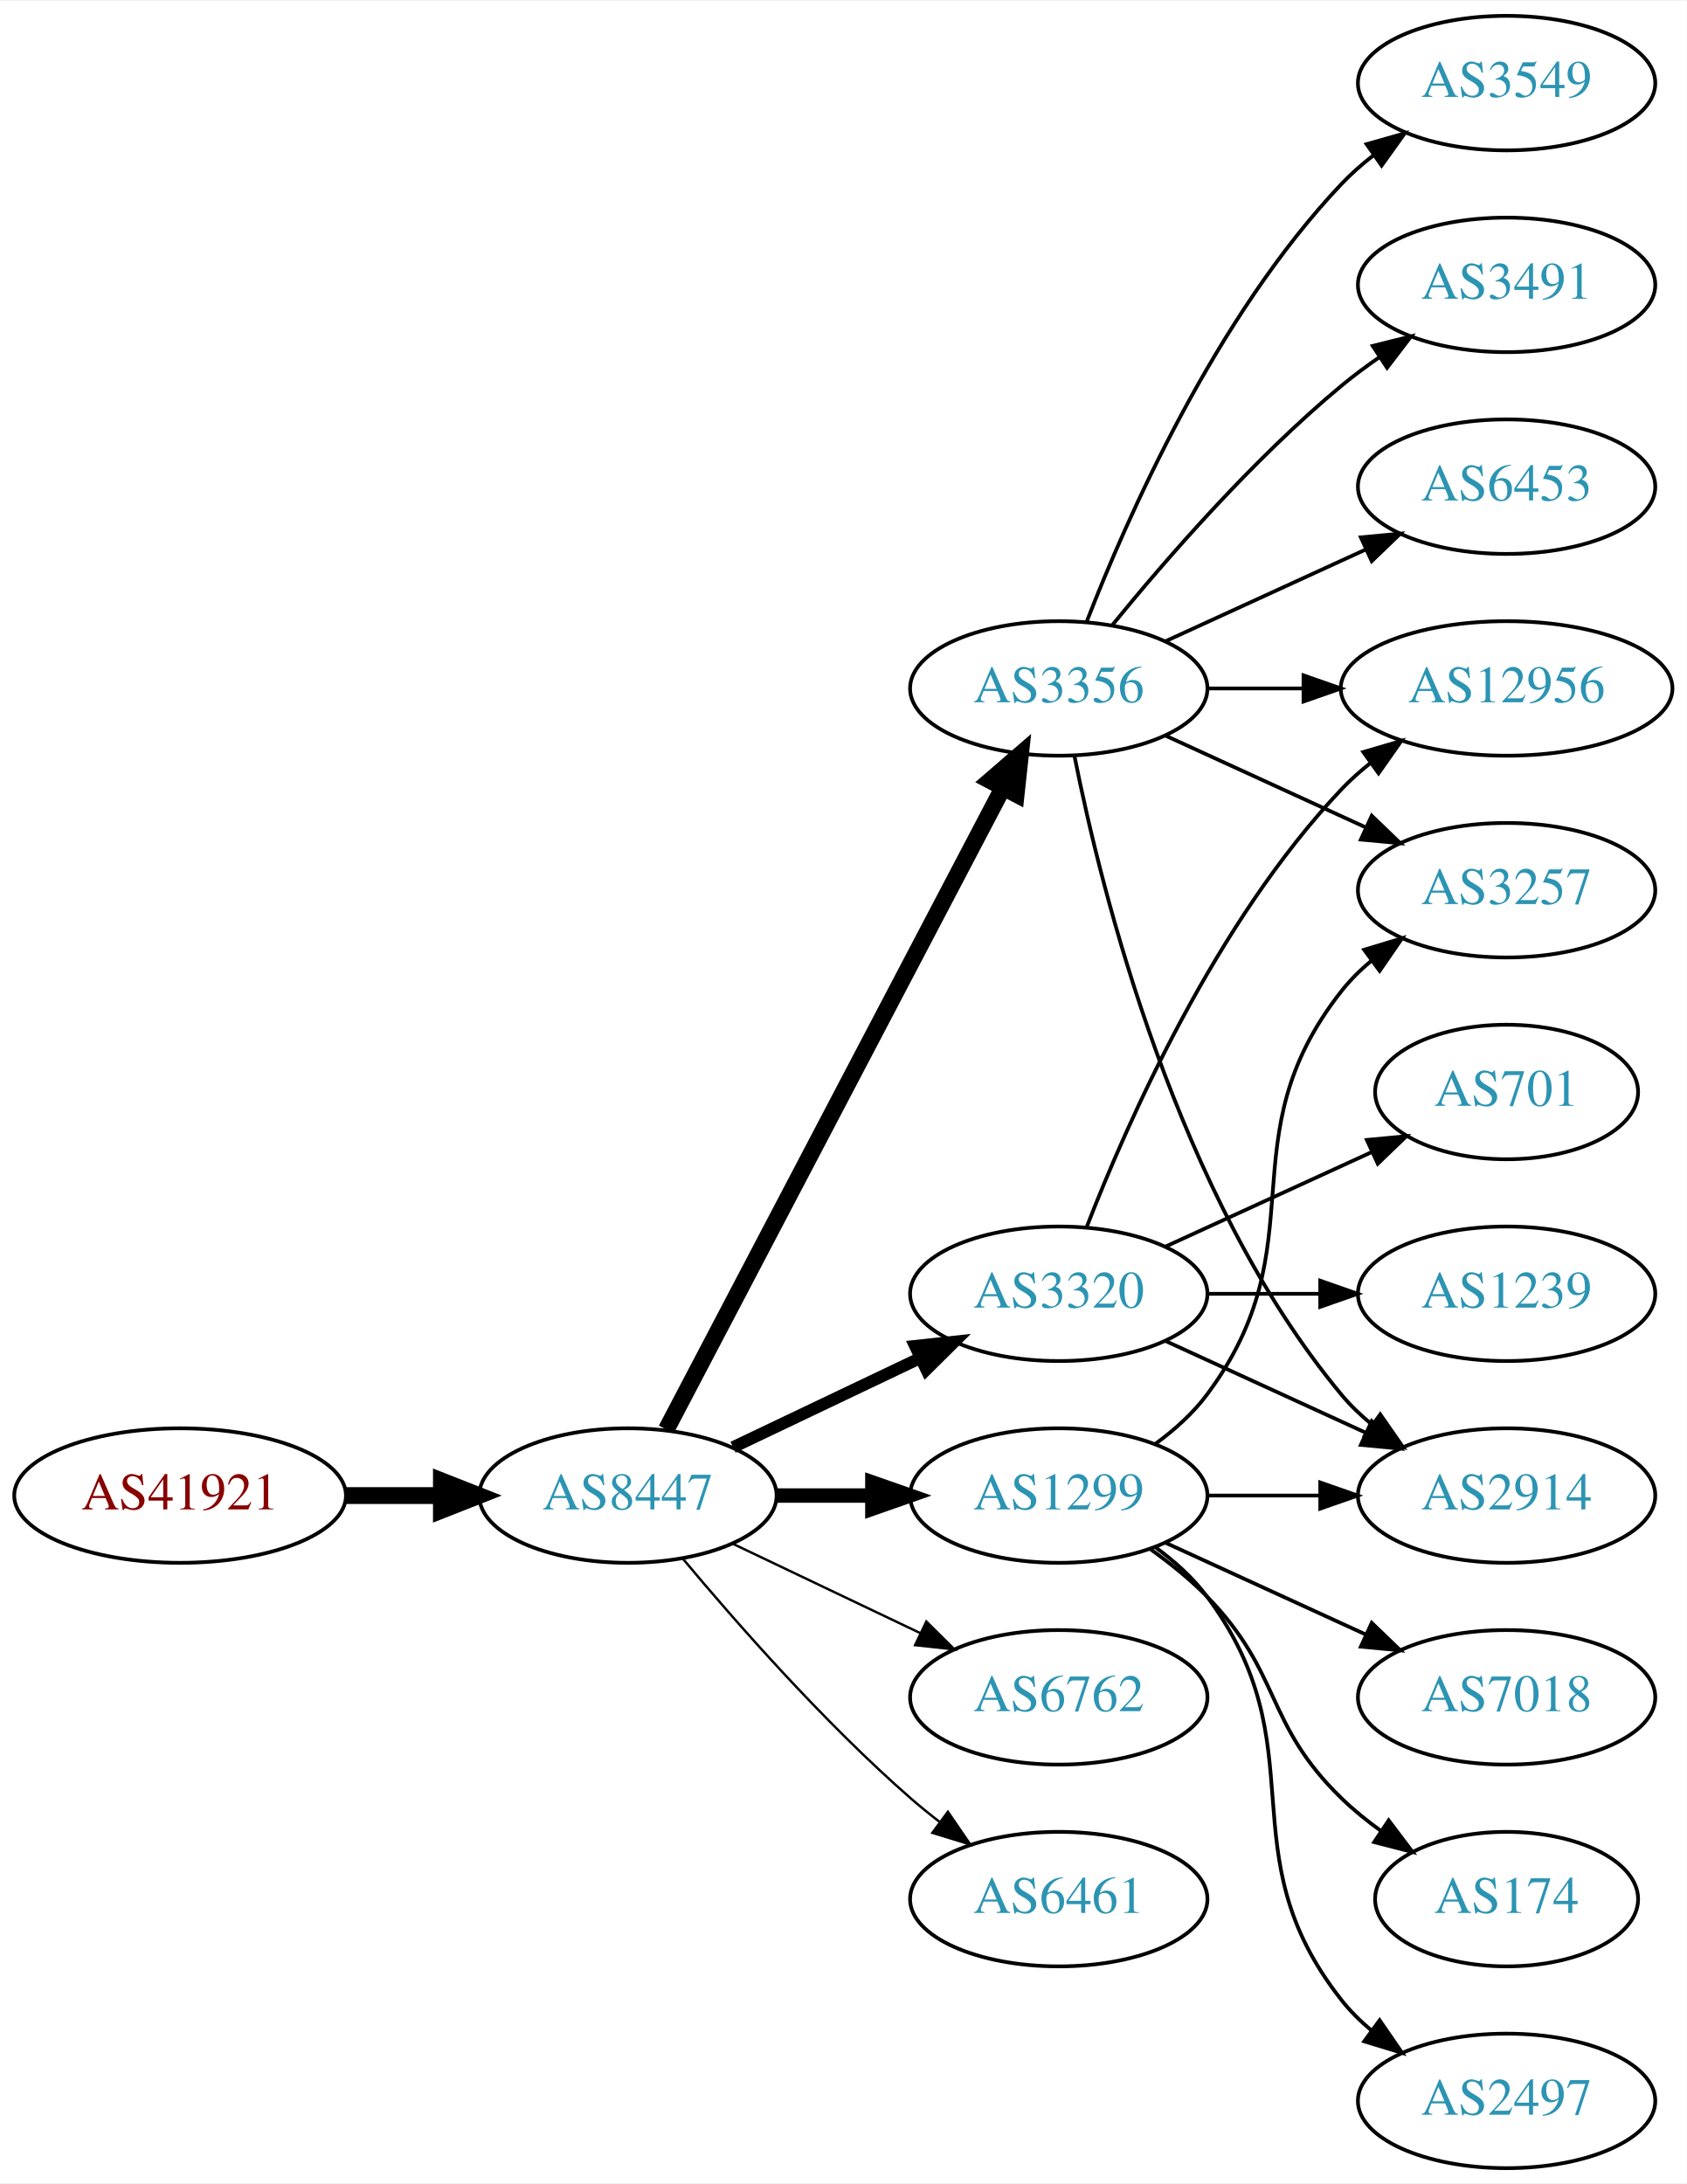
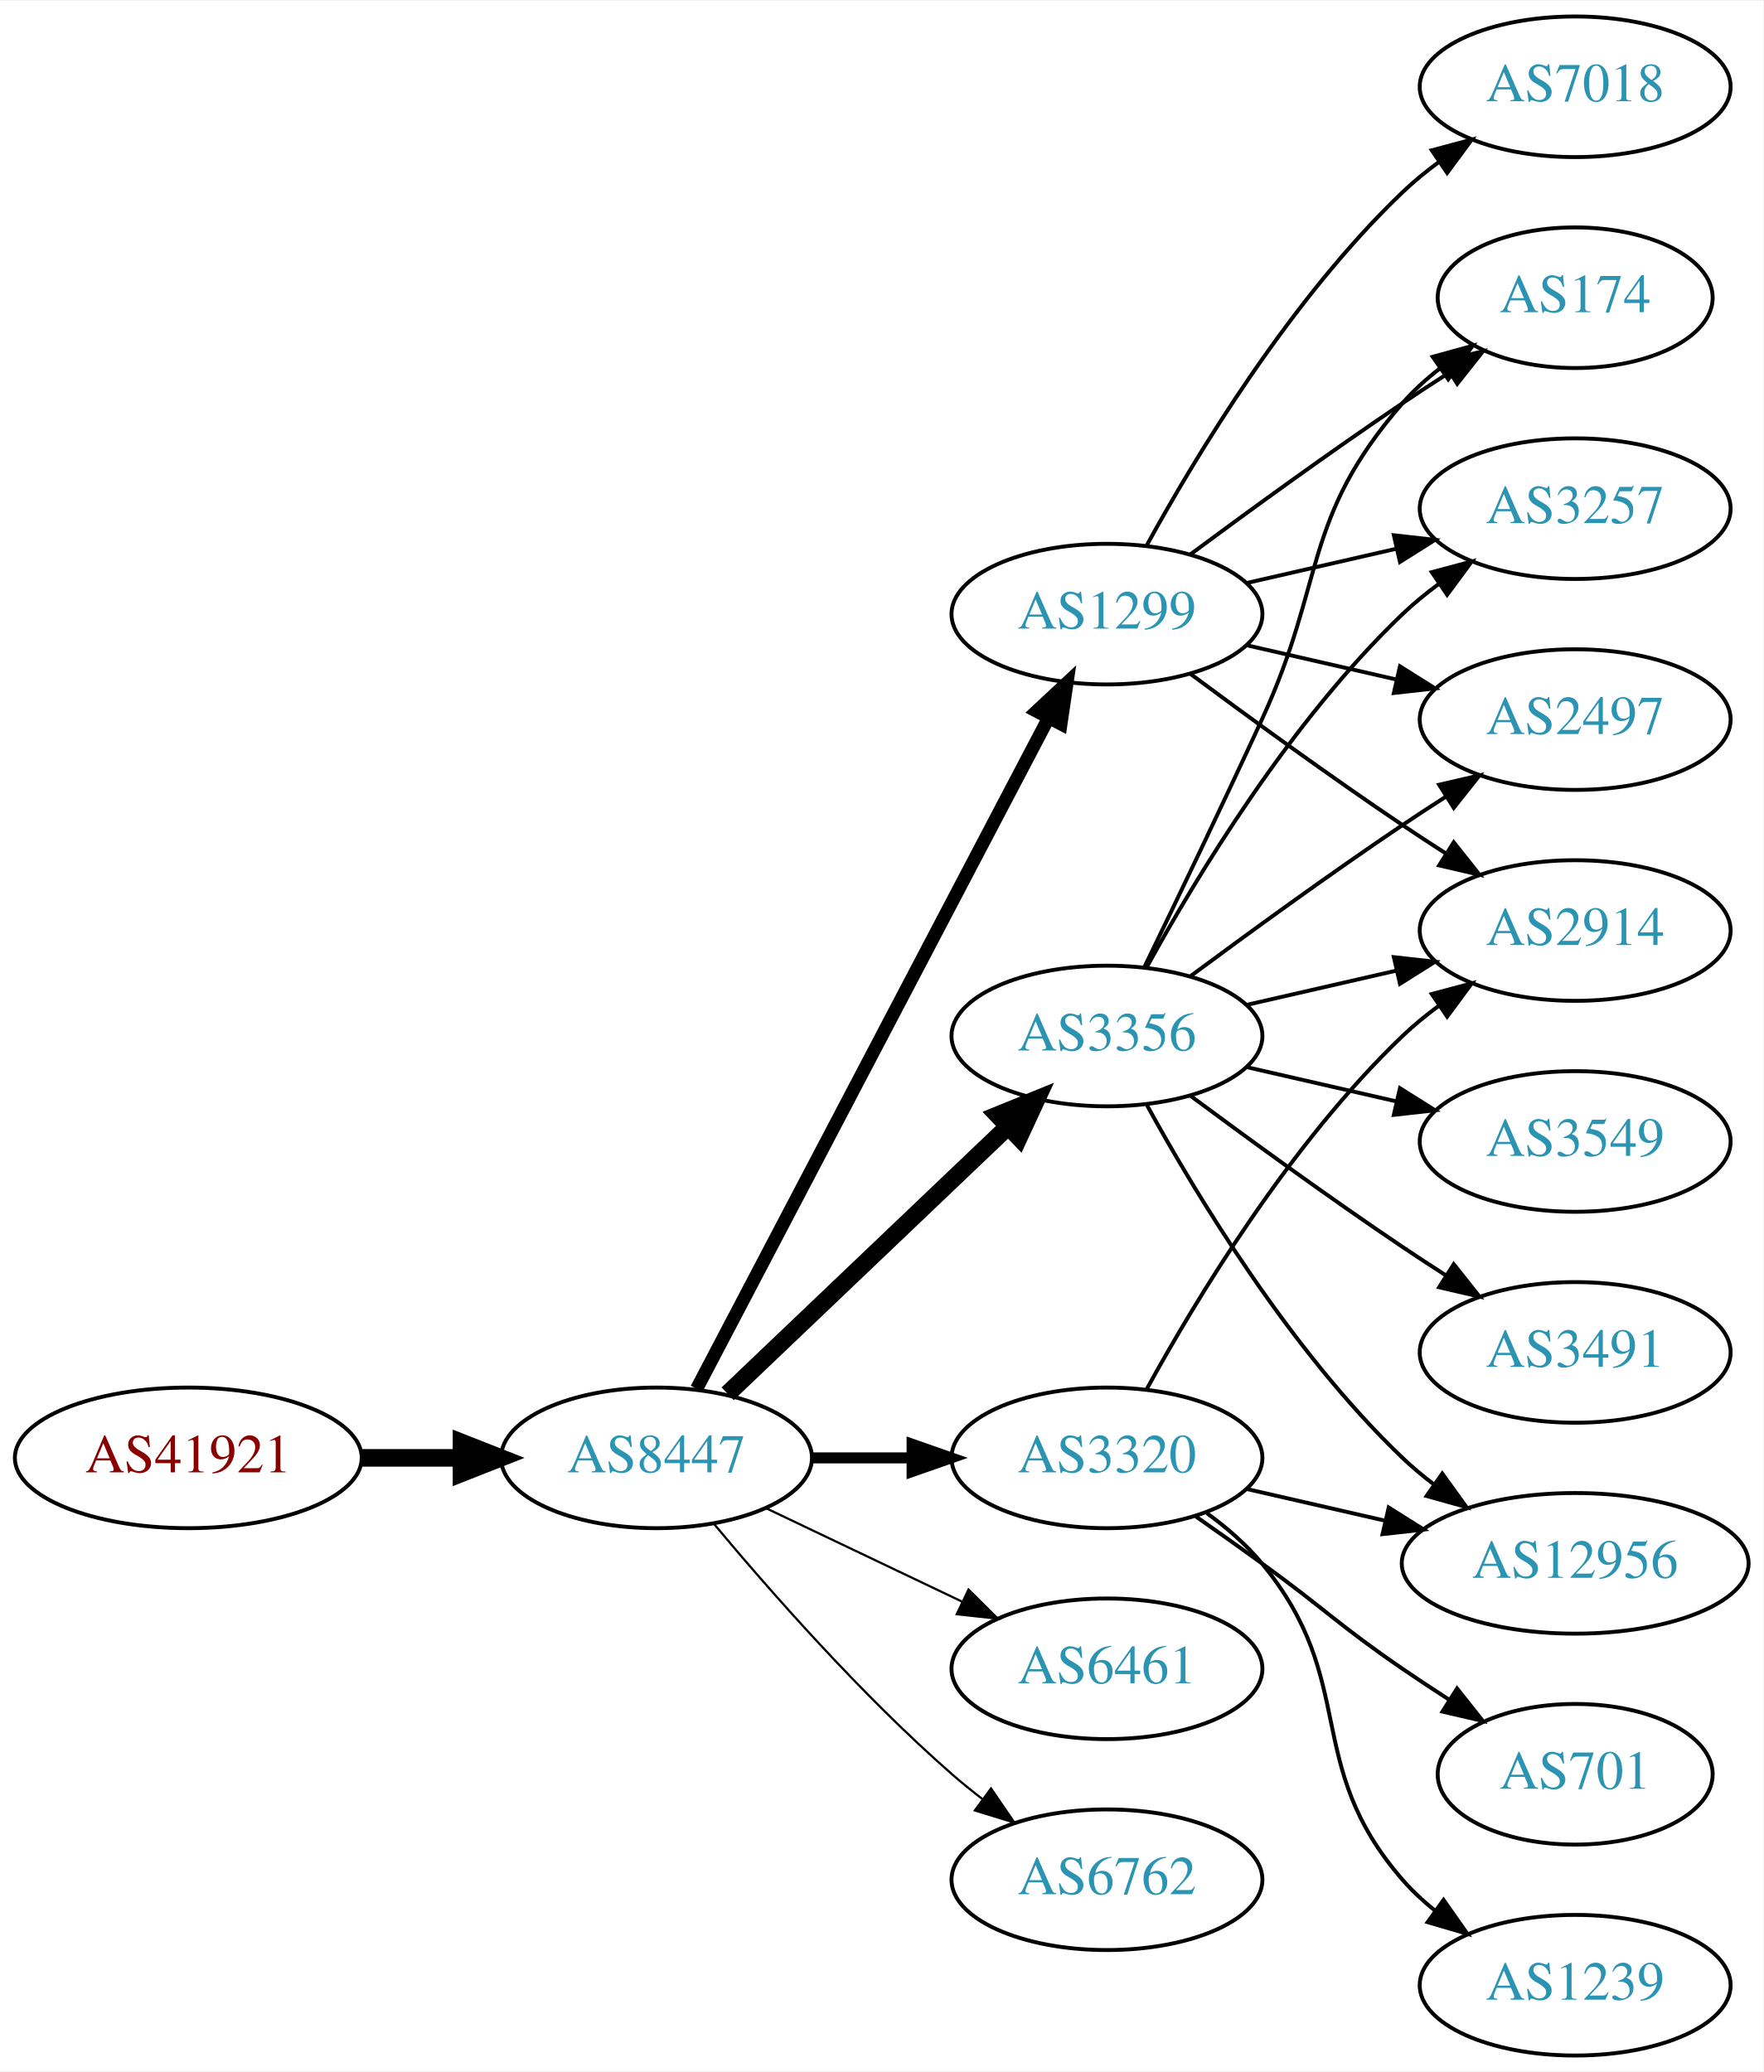
- <svg xmlns="http://www.w3.org/2000/svg" xmlns:xlink="http://www.w3.org/1999/xlink" width="451pt" height="584pt" viewBox="0.00 0.00 451.37 584.00">
-   <g id="graph0" class="graph" transform="scale(1 1) rotate(0) translate(4 580)">
-     <polygon fill="white" stroke="none" points="-4,4 -4,-580 447.37,-580 447.37,4 -4,4" />
+ <svg xmlns="http://www.w3.org/2000/svg" xmlns:xlink="http://www.w3.org/1999/xlink" width="451pt" height="530pt" viewBox="0.00 0.00 451.37 530.00">
+   <g id="graph0" class="graph" transform="scale(1 1) rotate(0) translate(4 526)">
+     <polygon fill="white" stroke="none" points="-4,4 -4,-526 447.37,-526 447.37,4 -4,4" />
    <g id="node1" class="node">
      <g id="a_node1">
        <a xlink:href="/asn/41921" xlink:title="AS41921 ~ B&amp;R Industrial Automation GmbH [AT]">
-           <ellipse fill="#ffffff" stroke="black" cx="44.196" cy="-180" rx="44.393" ry="18" />
-           <text text-anchor="middle" x="44.196" y="-176.3" font-family="Times,serif" font-size="14.00" fill="#880000">AS41921</text>
+           <ellipse fill="#ffffff" stroke="black" cx="44.196" cy="-153" rx="44.393" ry="18" />
+           <text text-anchor="middle" x="44.196" y="-149.3" font-family="Times,serif" font-size="14.00" fill="#880000">AS41921</text>
        </a>
      </g>
    </g>
    <g id="node2" class="node">
      <g id="a_node2">
        <a xlink:href="/asn/8447" xlink:title="AS8447 ~ A1 Telekom Austria AG [AT]">
-           <ellipse fill="#ffffff" stroke="black" cx="164.039" cy="-180" rx="39.794" ry="18" />
-           <text text-anchor="middle" x="164.039" y="-176.3" font-family="Times,serif" font-size="14.00" fill="#2c94b3">AS8447</text>
+           <ellipse fill="#ffffff" stroke="black" cx="164.039" cy="-153" rx="39.794" ry="18" />
+           <text text-anchor="middle" x="164.039" y="-149.3" font-family="Times,serif" font-size="14.00" fill="#2c94b3">AS8447</text>
        </a>
      </g>
    </g>
    <g id="edge1" class="edge">
-       <path fill="none" stroke="black" stroke-width="4.5" d="M88.407,-180C96.72,-180 105.482,-180 113.965,-180" />
-       <polygon fill="black" stroke="black" stroke-width="4.5" points="114.123,-183.938 124.123,-180 114.123,-176.063 114.123,-183.938" />
+       <path fill="none" stroke="black" stroke-width="4.5" d="M88.407,-153C96.72,-153 105.482,-153 113.965,-153" />
+       <polygon fill="black" stroke="black" stroke-width="4.5" points="114.123,-156.938 124.123,-153 114.123,-149.063 114.123,-156.938" />
    </g>
    <g id="node3" class="node">
      <g id="a_node3">
-         <a xlink:href="/asn/3356" xlink:title="AS3356 ~ Level 3 Parent, LLC [US]">
-           <ellipse fill="#ffffff" stroke="black" cx="279.332" cy="-396" rx="39.794" ry="18" />
-           <text text-anchor="middle" x="279.332" y="-392.3" font-family="Times,serif" font-size="14.00" fill="#2c94b3">AS3356</text>
+         <a xlink:href="/asn/1299" xlink:title="AS1299 ~ Telia Carrier [EU]">
+           <ellipse fill="#ffffff" stroke="black" cx="279.332" cy="-369" rx="39.794" ry="18" />
+           <text text-anchor="middle" x="279.332" y="-365.3" font-family="Times,serif" font-size="14.00" fill="#2c94b3">AS1299</text>
        </a>
      </g>
    </g>
    <g id="edge2" class="edge">
-       <path fill="none" stroke="black" stroke-width="4.5" d="M174.31,-197.676C194.151,-235.505 240.829,-324.499 264.316,-369.278" />
-       <polygon fill="black" stroke="black" stroke-width="4.5" points="260.959,-371.356 269.091,-378.383 267.933,-367.698 260.959,-371.356" />
+       <path fill="none" stroke="black" stroke-width="3.375" d="M174.31,-170.676C194.151,-208.505 240.829,-297.499 264.316,-342.278" />
+       <polygon fill="black" stroke="black" stroke-width="3.375" points="261.347,-344.152 269.091,-351.383 267.546,-340.901 261.347,-344.152" />
    </g>
    <g id="node4" class="node">
      <g id="a_node4">
-         <a xlink:href="/asn/3320" xlink:title="AS3320 ~ DTAG [DE]">
-           <ellipse fill="#ffffff" stroke="black" cx="279.332" cy="-234" rx="39.794" ry="18" />
-           <text text-anchor="middle" x="279.332" y="-230.3" font-family="Times,serif" font-size="14.00" fill="#2c94b3">AS3320</text>
+         <a xlink:href="/asn/6461" xlink:title="AS6461 ~ Zayo Bandwidth [US]">
+           <ellipse fill="#ffffff" stroke="black" cx="279.332" cy="-99" rx="39.794" ry="18" />
+           <text text-anchor="middle" x="279.332" y="-95.3" font-family="Times,serif" font-size="14.00" fill="#2c94b3">AS6461</text>
        </a>
      </g>
    </g>
    <g id="edge3" class="edge">
-       <path fill="none" stroke="black" stroke-width="3.214" d="M192.175,-192.934C207.169,-200.081 225.99,-209.052 242.213,-216.785" />
-       <polygon fill="black" stroke="black" stroke-width="3.214" points="240.884,-220.028 251.417,-221.171 243.895,-213.709 240.884,-220.028" />
+       <path fill="none" stroke="black" stroke-width="0.562" d="M192.175,-140.066C207.169,-132.919 225.99,-123.948 242.213,-116.215" />
+       <polygon fill="black" stroke="black" stroke-width="0.562" points="243.895,-119.291 251.417,-111.829 240.884,-112.972 243.895,-119.291" />
    </g>
    <g id="node5" class="node">
      <g id="a_node5">
-         <a xlink:href="/asn/1299" xlink:title="AS1299 ~ Telia Carrier [EU]">
-           <ellipse fill="#ffffff" stroke="black" cx="279.332" cy="-180" rx="39.794" ry="18" />
-           <text text-anchor="middle" x="279.332" y="-176.3" font-family="Times,serif" font-size="14.00" fill="#2c94b3">AS1299</text>
+         <a xlink:href="/asn/3356" xlink:title="AS3356 ~ Level 3 Parent, LLC [US]">
+           <ellipse fill="#ffffff" stroke="black" cx="279.332" cy="-261" rx="39.794" ry="18" />
+           <text text-anchor="middle" x="279.332" y="-257.3" font-family="Times,serif" font-size="14.00" fill="#2c94b3">AS3356</text>
        </a>
      </g>
    </g>
    <g id="edge4" class="edge">
-       <path fill="none" stroke="black" stroke-width="3.857" d="M203.711,-180C211.914,-180 220.678,-180 229.21,-180" />
-       <polygon fill="black" stroke="black" stroke-width="3.857" points="229.449,-183.5 239.449,-180 229.449,-176.5 229.449,-183.5" />
+       <path fill="none" stroke="black" stroke-width="4.5" d="M182.245,-169.403C201.321,-187.587 232.241,-217.063 253.838,-237.651" />
+       <polygon fill="black" stroke="black" stroke-width="4.5" points="251.379,-240.747 261.334,-244.797 256.813,-235.047 251.379,-240.747" />
    </g>
    <g id="node6" class="node">
      <g id="a_node6">
-         <a xlink:href="/asn/6762" xlink:title="AS6762 ~ TELECOM ITALIA SPARKLE S.p.A. [IT]">
-           <ellipse fill="#ffffff" stroke="black" cx="279.332" cy="-126" rx="39.794" ry="18" />
-           <text text-anchor="middle" x="279.332" y="-122.3" font-family="Times,serif" font-size="14.00" fill="#2c94b3">AS6762</text>
+         <a xlink:href="/asn/3320" xlink:title="AS3320 ~ DTAG [DE]">
+           <ellipse fill="#ffffff" stroke="black" cx="279.332" cy="-153" rx="39.794" ry="18" />
+           <text text-anchor="middle" x="279.332" y="-149.3" font-family="Times,serif" font-size="14.00" fill="#2c94b3">AS3320</text>
        </a>
      </g>
    </g>
    <g id="edge5" class="edge">
-       <path fill="none" stroke="black" stroke-width="0.643" d="M192.175,-167.066C207.169,-159.919 225.99,-150.948 242.213,-143.215" />
-       <polygon fill="black" stroke="black" stroke-width="0.643" points="243.895,-146.291 251.417,-138.829 240.884,-139.972 243.895,-146.291" />
+       <path fill="none" stroke="black" stroke-width="2.812" d="M203.711,-153C211.914,-153 220.678,-153 229.21,-153" />
+       <polygon fill="black" stroke="black" stroke-width="2.812" points="229.449,-156.5 239.449,-153 229.449,-149.5 229.449,-156.5" />
    </g>
    <g id="node7" class="node">
      <g id="a_node7">
-         <a xlink:href="/asn/6461" xlink:title="AS6461 ~ Zayo Bandwidth [US]">
-           <ellipse fill="#ffffff" stroke="black" cx="279.332" cy="-72" rx="39.794" ry="18" />
-           <text text-anchor="middle" x="279.332" y="-68.3" font-family="Times,serif" font-size="14.00" fill="#2c94b3">AS6461</text>
+         <a xlink:href="/asn/6762" xlink:title="AS6762 ~ TELECOM ITALIA SPARKLE S.p.A. [IT]">
+           <ellipse fill="#ffffff" stroke="black" cx="279.332" cy="-45" rx="39.794" ry="18" />
+           <text text-anchor="middle" x="279.332" y="-41.3" font-family="Times,serif" font-size="14.00" fill="#2c94b3">AS6762</text>
        </a>
      </g>
    </g>
    <g id="edge6" class="edge">
-       <path fill="none" stroke="black" stroke-width="0.643" d="M178.669,-163.183C192.951,-146.071 216.498,-119.255 239.685,-99 242.151,-96.846 244.789,-94.706 247.487,-92.628" />
-       <polygon fill="black" stroke="black" stroke-width="0.643" points="249.66,-95.375 255.641,-86.63 245.512,-89.736 249.66,-95.375" />
+       <path fill="none" stroke="black" stroke-width="0.562" d="M178.669,-136.183C192.951,-119.071 216.498,-92.255 239.685,-72 242.151,-69.846 244.789,-67.706 247.487,-65.628" />
+       <polygon fill="black" stroke="black" stroke-width="0.562" points="249.66,-68.375 255.641,-59.63 245.512,-62.736 249.66,-68.375" />
    </g>
    <g id="node8" class="node">
      <g id="a_node8">
-         <a xlink:href="/asn/3549" xlink:title="AS3549 ~ Level 3 Parent, LLC [US]">
-           <ellipse fill="#ffffff" stroke="black" cx="399.174" cy="-558" rx="39.794" ry="18" />
-           <text text-anchor="middle" x="399.174" y="-554.3" font-family="Times,serif" font-size="14.00" fill="#2c94b3">AS3549</text>
+         <a xlink:href="/asn/174" xlink:title="AS174 ~ Cogent Communications [US]">
+           <ellipse fill="#ffffff" stroke="black" cx="399.174" cy="-450" rx="35.194" ry="18" />
+           <text text-anchor="middle" x="399.174" y="-446.3" font-family="Times,serif" font-size="14.00" fill="#2c94b3">AS174</text>
        </a>
      </g>
    </g>
    <g id="edge7" class="edge">
-       <path fill="none" stroke="black" d="M286.855,-413.994C297.605,-441.728 321.262,-495.429 354.978,-531 357.564,-533.728 360.481,-536.294 363.55,-538.677" />
-       <polygon fill="black" stroke="black" points="361.704,-541.658 371.898,-544.543 365.728,-535.93 361.704,-541.658" />
+       <path fill="none" stroke="black" d="M300.662,-384.277C315.524,-395.304 336.269,-410.407 354.978,-423 358.795,-425.569 362.845,-428.21 366.876,-430.786" />
+       <polygon fill="black" stroke="black" points="365.245,-433.895 375.57,-436.271 368.98,-427.975 365.245,-433.895" />
    </g>
    <g id="node9" class="node">
      <g id="a_node9">
-         <a xlink:href="/asn/12956" xlink:title="AS12956 ~ TELXIUS [ES]">
-           <ellipse fill="#ffffff" stroke="black" cx="399.174" cy="-396" rx="44.393" ry="18" />
-           <text text-anchor="middle" x="399.174" y="-392.3" font-family="Times,serif" font-size="14.00" fill="#2c94b3">AS12956</text>
+         <a xlink:href="/asn/3257" xlink:title="AS3257 ~ GTT [DE]">
+           <ellipse fill="#ffffff" stroke="black" cx="399.174" cy="-396" rx="39.794" ry="18" />
+           <text text-anchor="middle" x="399.174" y="-392.3" font-family="Times,serif" font-size="14.00" fill="#2c94b3">AS3257</text>
        </a>
      </g>
    </g>
    <g id="edge8" class="edge">
-       <path fill="none" stroke="black" d="M319.244,-396C327.347,-396 336.022,-396 344.548,-396" />
-       <polygon fill="black" stroke="black" points="344.826,-399.5 354.826,-396 344.826,-392.5 344.826,-399.5" />
+       <path fill="none" stroke="black" d="M315.051,-376.955C327.051,-379.704 340.672,-382.825 353.364,-385.733" />
+       <polygon fill="black" stroke="black" points="352.767,-389.187 363.296,-388.009 354.33,-382.364 352.767,-389.187" />
    </g>
    <g id="node10" class="node">
      <g id="a_node10">
-         <a xlink:href="/asn/2914" xlink:title="AS2914 ~ NTT America, Inc. [US]">
-           <ellipse fill="#ffffff" stroke="black" cx="399.174" cy="-180" rx="39.794" ry="18" />
-           <text text-anchor="middle" x="399.174" y="-176.3" font-family="Times,serif" font-size="14.00" fill="#2c94b3">AS2914</text>
+         <a xlink:href="/asn/2497" xlink:title="AS2497 ~ Internet Initiative Japan Inc. [JP]">
+           <ellipse fill="#ffffff" stroke="black" cx="399.174" cy="-342" rx="39.794" ry="18" />
+           <text text-anchor="middle" x="399.174" y="-338.3" font-family="Times,serif" font-size="14.00" fill="#2c94b3">AS2497</text>
        </a>
      </g>
    </g>
    <g id="edge9" class="edge">
-       <path fill="none" stroke="black" d="M283.53,-377.927C290.694,-341.859 310.968,-259.875 354.978,-207 357.383,-204.111 360.179,-201.437 363.172,-198.987" />
-       <polygon fill="black" stroke="black" points="365.361,-201.723 371.415,-193.027 361.26,-196.05 365.361,-201.723" />
+       <path fill="none" stroke="black" d="M315.051,-361.045C327.051,-358.296 340.672,-355.175 353.364,-352.267" />
+       <polygon fill="black" stroke="black" points="354.33,-355.636 363.296,-349.991 352.767,-348.813 354.33,-355.636" />
    </g>
    <g id="node11" class="node">
      <g id="a_node11">
-         <a xlink:href="/asn/3491" xlink:title="AS3491 ~ PCCW Global, Inc. [US]">
-           <ellipse fill="#ffffff" stroke="black" cx="399.174" cy="-504" rx="39.794" ry="18" />
-           <text text-anchor="middle" x="399.174" y="-500.3" font-family="Times,serif" font-size="14.00" fill="#2c94b3">AS3491</text>
+         <a xlink:href="/asn/2914" xlink:title="AS2914 ~ NTT America, Inc. [US]">
+           <ellipse fill="#ffffff" stroke="black" cx="399.174" cy="-288" rx="39.794" ry="18" />
+           <text text-anchor="middle" x="399.174" y="-284.3" font-family="Times,serif" font-size="14.00" fill="#2c94b3">AS2914</text>
        </a>
      </g>
    </g>
    <g id="edge10" class="edge">
-       <path fill="none" stroke="black" d="M293.751,-413.065C307.865,-430.375 331.28,-457.345 354.978,-477 358.194,-479.668 361.695,-482.27 365.265,-484.741" />
-       <polygon fill="black" stroke="black" points="363.343,-487.666 373.622,-490.236 367.189,-481.817 363.343,-487.666" />
+       <path fill="none" stroke="black" d="M300.662,-353.723C315.524,-342.696 336.269,-327.593 354.978,-315 358.527,-312.611 362.277,-310.161 366.026,-307.758" />
+       <polygon fill="black" stroke="black" points="368.094,-310.591 374.674,-302.288 364.352,-304.675 368.094,-310.591" />
    </g>
    <g id="node12" class="node">
      <g id="a_node12">
-         <a xlink:href="/asn/3257" xlink:title="AS3257 ~ GTT [DE]">
-           <ellipse fill="#ffffff" stroke="black" cx="399.174" cy="-342" rx="39.794" ry="18" />
-           <text text-anchor="middle" x="399.174" y="-338.3" font-family="Times,serif" font-size="14.00" fill="#2c94b3">AS3257</text>
+         <a xlink:href="/asn/7018" xlink:title="AS7018 ~ AT&amp;T Services, Inc. [US]">
+           <ellipse fill="#ffffff" stroke="black" cx="399.174" cy="-504" rx="39.794" ry="18" />
+           <text text-anchor="middle" x="399.174" y="-500.3" font-family="Times,serif" font-size="14.00" fill="#2c94b3">AS7018</text>
        </a>
      </g>
    </g>
    <g id="edge11" class="edge">
-       <path fill="none" stroke="black" d="M307.96,-383.339C323.917,-376.027 344.188,-366.739 361.471,-358.819" />
-       <polygon fill="black" stroke="black" points="363.085,-361.929 370.718,-354.581 360.169,-355.565 363.085,-361.929" />
+       <path fill="none" stroke="black" d="M289.573,-386.713C302.118,-409.561 326.295,-449.611 354.978,-477 357.846,-479.739 361.035,-482.347 364.344,-484.785" />
+       <polygon fill="black" stroke="black" points="362.468,-487.742 372.704,-490.477 366.407,-481.956 362.468,-487.742" />
+     </g>
+     <g id="edge17" class="edge">
+       <path fill="none" stroke="black" d="M288.913,-278.633C296.837,-294.998 308.873,-320.065 318.978,-342 335.462,-377.781 329.144,-393.258 354.978,-423 357.784,-426.23 361.071,-429.203 364.559,-431.902" />
+       <polygon fill="black" stroke="black" points="362.71,-434.879 372.925,-437.69 366.693,-429.122 362.71,-434.879" />
+     </g>
+     <g id="edge16" class="edge">
+       <path fill="none" stroke="black" d="M289.573,-278.713C302.118,-301.561 326.295,-341.611 354.978,-369 357.846,-371.739 361.035,-374.347 364.344,-376.785" />
+       <polygon fill="black" stroke="black" points="362.468,-379.742 372.704,-382.477 366.407,-373.956 362.468,-379.742" />
+     </g>
+     <g id="edge12" class="edge">
+       <path fill="none" stroke="black" d="M300.662,-276.277C315.524,-287.304 336.269,-302.407 354.978,-315 358.527,-317.389 362.277,-319.839 366.026,-322.242" />
+       <polygon fill="black" stroke="black" points="364.352,-325.325 374.674,-327.712 368.094,-319.409 364.352,-325.325" />
+     </g>
+     <g id="edge15" class="edge">
+       <path fill="none" stroke="black" d="M315.051,-268.955C327.051,-271.704 340.672,-274.825 353.364,-277.733" />
+       <polygon fill="black" stroke="black" points="352.767,-281.187 363.296,-280.009 354.33,-274.364 352.767,-281.187" />
    </g>
    <g id="node13" class="node">
      <g id="a_node13">
-         <a xlink:href="/asn/6453" xlink:title="AS6453 ~ TATA COMMUNICATIONS (AMERICA) INC [US]">
-           <ellipse fill="#ffffff" stroke="black" cx="399.174" cy="-450" rx="39.794" ry="18" />
-           <text text-anchor="middle" x="399.174" y="-446.3" font-family="Times,serif" font-size="14.00" fill="#2c94b3">AS6453</text>
-         </a>
-       </g>
-     </g>
-     <g id="edge12" class="edge">
-       <path fill="none" stroke="black" d="M307.96,-408.661C323.917,-415.973 344.188,-425.261 361.471,-433.181" />
-       <polygon fill="black" stroke="black" points="360.169,-436.435 370.718,-437.419 363.085,-430.071 360.169,-436.435" />
+         <a xlink:href="/asn/12956" xlink:title="AS12956 ~ TELXIUS [ES]">
+           <ellipse fill="#ffffff" stroke="black" cx="399.174" cy="-126" rx="44.393" ry="18" />
+           <text text-anchor="middle" x="399.174" y="-122.3" font-family="Times,serif" font-size="14.00" fill="#2c94b3">AS12956</text>
+         </a>
+       </g>
    </g>
    <g id="edge13" class="edge">
-       <path fill="none" stroke="black" d="M286.855,-251.994C297.605,-279.728 321.262,-333.429 354.978,-369 357.362,-371.515 360.029,-373.893 362.835,-376.117" />
-       <polygon fill="black" stroke="black" points="360.828,-378.985 370.997,-381.961 364.904,-373.293 360.828,-378.985" />
-     </g>
-     <g id="edge15" class="edge">
-       <path fill="none" stroke="black" d="M307.96,-221.339C323.917,-214.027 344.188,-204.739 361.471,-196.819" />
-       <polygon fill="black" stroke="black" points="363.085,-199.929 370.718,-192.581 360.169,-193.565 363.085,-199.929" />
+       <path fill="none" stroke="black" d="M289.573,-243.287C302.118,-220.439 326.295,-180.389 354.978,-153 357.485,-150.607 360.236,-148.313 363.098,-146.145" />
+       <polygon fill="black" stroke="black" points="365.15,-148.982 371.349,-140.39 361.145,-143.241 365.15,-148.982" />
    </g>
    <g id="node14" class="node">
      <g id="a_node14">
-         <a xlink:href="/asn/701" xlink:title="AS701 ~ UUNET [US]">
-           <ellipse fill="#ffffff" stroke="black" cx="399.174" cy="-288" rx="35.194" ry="18" />
-           <text text-anchor="middle" x="399.174" y="-284.3" font-family="Times,serif" font-size="14.00" fill="#2c94b3">AS701</text>
+         <a xlink:href="/asn/3491" xlink:title="AS3491 ~ PCCW Global, Inc. [US]">
+           <ellipse fill="#ffffff" stroke="black" cx="399.174" cy="-180" rx="39.794" ry="18" />
+           <text text-anchor="middle" x="399.174" y="-176.3" font-family="Times,serif" font-size="14.00" fill="#2c94b3">AS3491</text>
        </a>
      </g>
    </g>
    <g id="edge14" class="edge">
-       <path fill="none" stroke="black" d="M307.96,-246.661C324.377,-254.183 345.358,-263.798 362.955,-271.861" />
-       <polygon fill="black" stroke="black" points="361.783,-275.174 372.332,-276.158 364.7,-268.811 361.783,-275.174" />
+       <path fill="none" stroke="black" d="M300.662,-245.723C315.524,-234.696 336.269,-219.593 354.978,-207 358.527,-204.611 362.277,-202.161 366.026,-199.758" />
+       <polygon fill="black" stroke="black" points="368.094,-202.591 374.674,-194.288 364.352,-196.675 368.094,-202.591" />
    </g>
    <g id="node15" class="node">
      <g id="a_node15">
-         <a xlink:href="/asn/1239" xlink:title="AS1239 ~ Sprint [US]">
+         <a xlink:href="/asn/3549" xlink:title="AS3549 ~ Level 3 Parent, LLC [US]">
          <ellipse fill="#ffffff" stroke="black" cx="399.174" cy="-234" rx="39.794" ry="18" />
-           <text text-anchor="middle" x="399.174" y="-230.3" font-family="Times,serif" font-size="14.00" fill="#2c94b3">AS1239</text>
-         </a>
-       </g>
-     </g>
-     <g id="edge16" class="edge">
-       <path fill="none" stroke="black" d="M319.244,-234C328.798,-234 339.147,-234 349.11,-234" />
-       <polygon fill="black" stroke="black" points="349.302,-237.5 359.302,-234 349.302,-230.5 349.302,-237.5" />
-     </g>
-     <g id="edge19" class="edge">
-       <path fill="none" stroke="black" d="M319.244,-180C328.798,-180 339.147,-180 349.11,-180" />
-       <polygon fill="black" stroke="black" points="349.302,-183.5 359.302,-180 349.302,-176.5 349.302,-183.5" />
+           <text text-anchor="middle" x="399.174" y="-230.3" font-family="Times,serif" font-size="14.00" fill="#2c94b3">AS3549</text>
+         </a>
+       </g>
+     </g>
+     <g id="edge18" class="edge">
+       <path fill="none" stroke="black" d="M315.051,-253.045C327.051,-250.296 340.672,-247.175 353.364,-244.267" />
+       <polygon fill="black" stroke="black" points="354.33,-247.636 363.296,-241.991 352.767,-240.813 354.33,-247.636" />
    </g>
    <g id="edge20" class="edge">
-       <path fill="none" stroke="black" d="M305.262,-193.882C310.338,-197.611 315.256,-202.016 318.978,-207 349.249,-247.542 323.679,-275.246 354.978,-315 357.303,-317.953 360.047,-320.67 363.006,-323.147" />
-       <polygon fill="black" stroke="black" points="361.065,-326.064 371.203,-329.145 365.199,-320.415 361.065,-326.064" />
+       <path fill="none" stroke="black" d="M289.573,-170.713C302.118,-193.561 326.295,-233.611 354.978,-261 357.846,-263.739 361.035,-266.347 364.344,-268.785" />
+       <polygon fill="black" stroke="black" points="362.468,-271.742 372.704,-274.477 366.407,-265.956 362.468,-271.742" />
+     </g>
+     <g id="edge22" class="edge">
+       <path fill="none" stroke="black" d="M315.051,-145.045C326.189,-142.493 338.725,-139.621 350.618,-136.896" />
+       <polygon fill="black" stroke="black" points="351.446,-140.297 360.412,-134.652 349.883,-133.474 351.446,-140.297" />
    </g>
    <g id="node16" class="node">
      <g id="a_node16">
-         <a xlink:href="/asn/7018" xlink:title="AS7018 ~ AT&amp;T Services, Inc. [US]">
-           <ellipse fill="#ffffff" stroke="black" cx="399.174" cy="-126" rx="39.794" ry="18" />
-           <text text-anchor="middle" x="399.174" y="-122.3" font-family="Times,serif" font-size="14.00" fill="#2c94b3">AS7018</text>
-         </a>
-       </g>
-     </g>
-     <g id="edge17" class="edge">
-       <path fill="none" stroke="black" d="M307.96,-167.339C323.917,-160.027 344.188,-150.739 361.471,-142.819" />
-       <polygon fill="black" stroke="black" points="363.085,-145.929 370.718,-138.581 360.169,-139.565 363.085,-145.929" />
+         <a xlink:href="/asn/701" xlink:title="AS701 ~ UUNET [US]">
+           <ellipse fill="#ffffff" stroke="black" cx="399.174" cy="-72" rx="35.194" ry="18" />
+           <text text-anchor="middle" x="399.174" y="-68.3" font-family="Times,serif" font-size="14.00" fill="#2c94b3">AS701</text>
+         </a>
+       </g>
+     </g>
+     <g id="edge19" class="edge">
+       <path fill="none" stroke="black" d="M302.089,-137.991C307.623,-134.121 313.542,-129.936 318.978,-126 335.178,-114.271 338.483,-110.311 354.978,-99 358.773,-96.398 362.81,-93.738 366.833,-91.151" />
+       <polygon fill="black" stroke="black" points="368.94,-93.96 375.521,-85.657 365.199,-88.044 368.94,-93.96" />
    </g>
    <g id="node17" class="node">
      <g id="a_node17">
-         <a xlink:href="/asn/174" xlink:title="AS174 ~ Cogent Communications [US]">
-           <ellipse fill="#ffffff" stroke="black" cx="399.174" cy="-72" rx="35.194" ry="18" />
-           <text text-anchor="middle" x="399.174" y="-68.3" font-family="Times,serif" font-size="14.00" fill="#2c94b3">AS174</text>
-         </a>
-       </g>
-     </g>
-     <g id="edge18" class="edge">
-       <path fill="none" stroke="black" d="M303.926,-165.611C309.182,-161.852 314.513,-157.563 318.978,-153 339.151,-132.383 334.285,-119.094 354.978,-99 358.206,-95.866 361.857,-92.911 365.635,-90.188" />
-       <polygon fill="black" stroke="black" points="367.614,-93.075 373.995,-84.617 363.732,-87.25 367.614,-93.075" />
-     </g>
-     <g id="node18" class="node">
-       <g id="a_node18">
-         <a xlink:href="/asn/2497" xlink:title="AS2497 ~ Internet Initiative Japan Inc. [JP]">
+         <a xlink:href="/asn/1239" xlink:title="AS1239 ~ Sprint [US]">
          <ellipse fill="#ffffff" stroke="black" cx="399.174" cy="-18" rx="39.794" ry="18" />
-           <text text-anchor="middle" x="399.174" y="-14.3" font-family="Times,serif" font-size="14.00" fill="#2c94b3">AS2497</text>
+           <text text-anchor="middle" x="399.174" y="-14.3" font-family="Times,serif" font-size="14.00" fill="#2c94b3">AS1239</text>
        </a>
      </g>
    </g>
    <g id="edge21" class="edge">
-       <path fill="none" stroke="black" d="M305.262,-166.118C310.338,-162.389 315.256,-157.984 318.978,-153 349.249,-112.458 323.679,-84.754 354.978,-45 357.303,-42.047 360.047,-39.33 363.006,-36.853" />
-       <polygon fill="black" stroke="black" points="365.199,-39.585 371.203,-30.855 361.065,-33.936 365.199,-39.585" />
+       <path fill="none" stroke="black" d="M304.912,-138.844C310.007,-135.128 315.02,-130.799 318.978,-126 344.043,-95.606 329.144,-74.742 354.978,-45 357.443,-42.162 360.28,-39.523 363.297,-37.094" />
+       <polygon fill="black" stroke="black" points="365.484,-39.833 371.575,-31.164 361.408,-34.142 365.484,-39.833" />
    </g>
  </g>
</svg>
